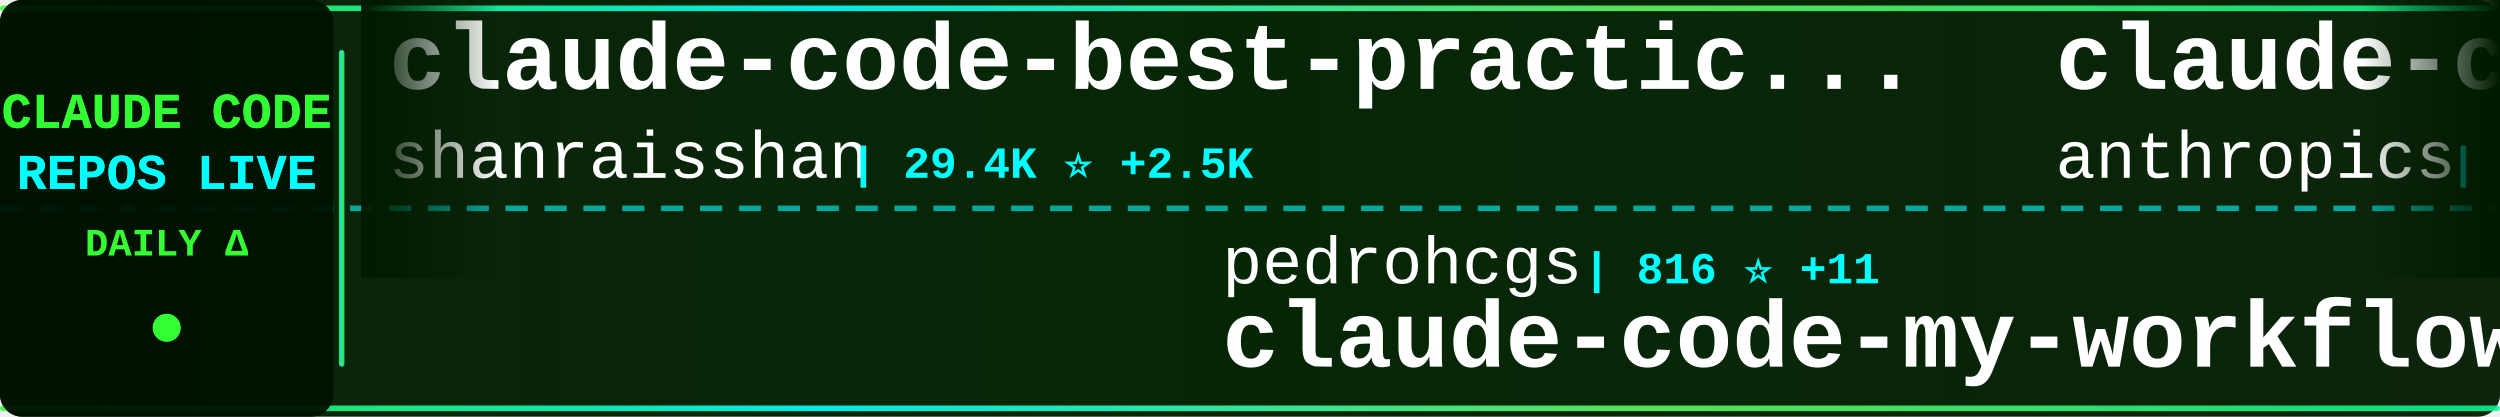
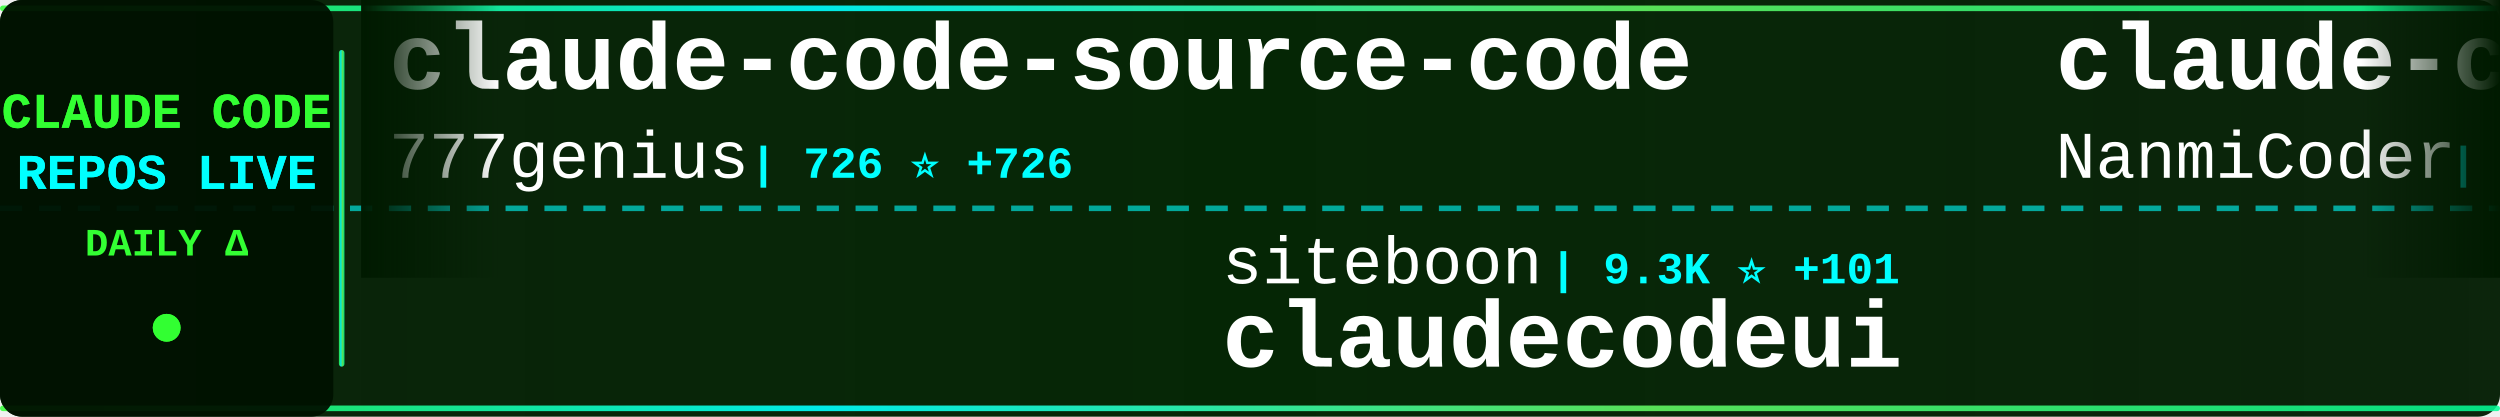
<svg xmlns="http://www.w3.org/2000/svg" width="900" height="150">
  <defs>
    <linearGradient id="tickerBg" x1="0%" y1="0%" x2="100%" y2="0%">
      <stop offset="0%" style="stop-color:#001a00;stop-opacity:0.95" />
      <stop offset="50%" style="stop-color:#002200;stop-opacity:0.98" />
      <stop offset="100%" style="stop-color:#001a00;stop-opacity:0.95" />
    </linearGradient>
    <linearGradient id="borderGrad" x1="0%" y1="0%" x2="100%" y2="0%">
      <stop offset="0%" style="stop-color:#33ff33;stop-opacity:0.85">
        <animate attributeName="stop-opacity" values="0.85;1;0.85" dur="2s" repeatCount="indefinite" />
      </stop>
      <stop offset="33%" style="stop-color:#00ffff;stop-opacity:0.9">
        <animate attributeName="stop-opacity" values="0.9;1;0.9" dur="2.2s" repeatCount="indefinite" />
      </stop>
      <stop offset="66%" style="stop-color:#66ff66;stop-opacity:0.85">
        <animate attributeName="stop-opacity" values="0.85;1;0.85" dur="1.8s" repeatCount="indefinite" />
      </stop>
      <stop offset="100%" style="stop-color:#00ff99;stop-opacity:0.85">
        <animate attributeName="stop-opacity" values="0.85;1;0.85" dur="2s" repeatCount="indefinite" />
      </stop>
    </linearGradient>
    <filter id="textGlow">
      <feGaussianBlur stdDeviation="0.1" result="coloredBlur" />
      <feMerge>
        <feMergeNode in="coloredBlur" />
        <feMergeNode in="SourceGraphic" />
      </feMerge>
    </filter>
    <filter id="metricGlow">
      <feGaussianBlur stdDeviation="0.2" result="coloredBlur" />
      <feMerge>
        <feMergeNode in="coloredBlur" />
        <feMergeNode in="SourceGraphic" />
      </feMerge>
    </filter>
    <linearGradient id="leftFade" x1="0%" y1="0%" x2="100%" y2="0%">
      <stop offset="0%" style="stop-color:#001a00;stop-opacity:1" />
      <stop offset="100%" style="stop-color:#001a00;stop-opacity:0" />
    </linearGradient>
    <linearGradient id="rightFade" x1="0%" y1="0%" x2="100%" y2="0%">
      <stop offset="0%" style="stop-color:#001a00;stop-opacity:0" />
      <stop offset="100%" style="stop-color:#001a00;stop-opacity:1" />
    </linearGradient>
  </defs>
  <rect width="900" height="150" fill="url(#tickerBg)" rx="8" />
  <rect x="0" y="2" width="900" height="2" fill="url(#borderGrad)" rx="1" />
  <rect x="0" y="146" width="900" height="2" fill="url(#borderGrad)" rx="1" />
  <line x1="0" y1="75" x2="900" y2="75" stroke="#00ffff" stroke-width="2" stroke-dasharray="8 6" opacity="0.6" />
  <rect x="0" y="0" width="120" height="150" fill="#001100" opacity="0.95" rx="8" />
  <text x="60" y="46" font-family="'Courier New', monospace" font-size="18" font-weight="bold" fill="#33ff33" text-anchor="middle" filter="url(#textGlow)">
    CLAUDE CODE
  </text>
  <text x="60" y="68" font-family="'Courier New', monospace" font-size="18" font-weight="bold" fill="#00ffff" text-anchor="middle" filter="url(#textGlow)">
    REPOS LIVE
  </text>
  <text x="60" y="92" font-family="'Courier New', monospace" font-size="14" font-weight="bold" fill="#33ff33" text-anchor="middle">
    DAILY Δ
  </text>
  <circle cx="60" cy="118" r="5" fill="#33ff33" filter="url(#metricGlow)">
    <animate attributeName="r" values="4;6;4" dur="1.5s" repeatCount="indefinite" />
    <animate attributeName="opacity" values="0.6;1;0.6" dur="1.5s" repeatCount="indefinite" />
  </circle>
  <rect x="122" y="18" width="2" height="114" fill="url(#borderGrad)" rx="1" />
  <clipPath id="tickerClip">
    <rect x="130" y="0" width="770" height="150" />
  </clipPath>
  <g clip-path="url(#tickerClip)">
    <g id="tickerItems">
      <animateTransform attributeName="transform" attributeType="XML" type="translate" from="0 0" to="-3000 0" dur="54s" repeatCount="indefinite" />
      <g transform="translate(0, 0)">
-         <text x="140" y="32" font-family="'Courier New', monospace" font-size="34" font-weight="bold" fill="#ffffff">claude-code-best-practic...</text>
-         <text x="140" y="64" font-family="'Courier New', monospace" font-size="24" font-weight="normal" fill="#ffffff" opacity="1.0">shanraisshan</text>
-         <text x="306" y="64" font-family="'Courier New', monospace" font-size="16" font-weight="bold" fill="#00ffff"> | 29.4K ⭐ +2.5K</text>
+         <text x="140" y="32" font-family="'Courier New', monospace" font-size="34" font-weight="bold" fill="#ffffff">claude-code-source-code</text>
+         <text x="140" y="64" font-family="'Courier New', monospace" font-size="24" font-weight="normal" fill="#ffffff" opacity="1.0">777genius</text>
+         <text x="270" y="64" font-family="'Courier New', monospace" font-size="16" font-weight="bold" fill="#00ffff"> | 726 ⭐ +726</text>
      </g>
      <g transform="translate(300, 0)">
-         <text x="140" y="102" font-family="'Courier New', monospace" font-size="24" font-weight="normal" fill="#ffffff" opacity="1.0">pedrohcgs</text>
-         <text x="270" y="102" font-family="'Courier New', monospace" font-size="16" font-weight="bold" fill="#00ffff"> | 816 ⭐ +11</text>
-         <text x="140" y="132" font-family="'Courier New', monospace" font-size="34" font-weight="bold" fill="#ffffff">claude-code-my-workflow</text>
+         <text x="140" y="102" font-family="'Courier New', monospace" font-size="24" font-weight="normal" fill="#ffffff" opacity="1.0">siteboon</text>
+         <text x="258" y="102" font-family="'Courier New', monospace" font-size="16" font-weight="bold" fill="#00ffff"> | 9.3K ⭐ +101</text>
+         <text x="140" y="132" font-family="'Courier New', monospace" font-size="34" font-weight="bold" fill="#ffffff">claudecodeui</text>
      </g>
      <g transform="translate(600, 0)">
-         <text x="140" y="32" font-family="'Courier New', monospace" font-size="34" font-weight="bold" fill="#ffffff">claude-code-security-rev...</text>
-         <text x="140" y="64" font-family="'Courier New', monospace" font-size="24" font-weight="normal" fill="#ffffff" opacity="1.0">anthropics</text>
-         <text x="282" y="64" font-family="'Courier New', monospace" font-size="16" font-weight="bold" fill="#00ffff"> | 4.1K ⭐ +20</text>
+         <text x="140" y="32" font-family="'Courier New', monospace" font-size="34" font-weight="bold" fill="#ffffff">claude-code-haha</text>
+         <text x="140" y="64" font-family="'Courier New', monospace" font-size="24" font-weight="normal" fill="#ffffff" opacity="1.0">NanmiCoder</text>
+         <text x="282" y="64" font-family="'Courier New', monospace" font-size="16" font-weight="bold" fill="#00ffff"> | 2.2K ⭐ +2.2K</text>
      </g>
      <g transform="translate(900, 0)">
-         <text x="140" y="102" font-family="'Courier New', monospace" font-size="24" font-weight="normal" fill="#ffffff" opacity="1.0">codeaashu</text>
-         <text x="270" y="102" font-family="'Courier New', monospace" font-size="16" font-weight="bold" fill="#00ffff"> | 170 ⭐ +170</text>
-         <text x="140" y="132" font-family="'Courier New', monospace" font-size="34" font-weight="bold" fill="#ffffff">claude-code</text>
+         <text x="140" y="102" font-family="'Courier New', monospace" font-size="24" font-weight="normal" fill="#ffffff" opacity="1.0">router-for-me</text>
+         <text x="318" y="102" font-family="'Courier New', monospace" font-size="16" font-weight="bold" fill="#00ffff"> | 21.9K ⭐ +354</text>
+         <text x="140" y="132" font-family="'Courier New', monospace" font-size="34" font-weight="bold" fill="#ffffff">CLIProxyAPI</text>
      </g>
      <g transform="translate(1200, 0)">
-         <text x="140" y="32" font-family="'Courier New', monospace" font-size="34" font-weight="bold" fill="#ffffff">edmunds-claude-code</text>
-         <text x="140" y="64" font-family="'Courier New', monospace" font-size="24" font-weight="normal" fill="#ffffff" opacity="1.0">edmund-io</text>
-         <text x="270" y="64" font-family="'Courier New', monospace" font-size="16" font-weight="bold" fill="#00ffff"> | 1.4K ⭐ +2</text>
+         <text x="140" y="32" font-family="'Courier New', monospace" font-size="34" font-weight="bold" fill="#ffffff">claude-code-system-promp...</text>
+         <text x="140" y="64" font-family="'Courier New', monospace" font-size="24" font-weight="normal" fill="#ffffff" opacity="1.0">Piebald-AI</text>
+         <text x="282" y="64" font-family="'Courier New', monospace" font-size="16" font-weight="bold" fill="#00ffff"> | 7.9K ⭐ +662</text>
      </g>
      <g transform="translate(1500, 0)">
-         <text x="140" y="102" font-family="'Courier New', monospace" font-size="24" font-weight="normal" fill="#ffffff" opacity="1.0">pengchengneo</text>
-         <text x="306" y="102" font-family="'Courier New', monospace" font-size="16" font-weight="bold" fill="#00ffff"> | 657 ⭐ +657</text>
-         <text x="140" y="132" font-family="'Courier New', monospace" font-size="34" font-weight="bold" fill="#ffffff">Claude-Code</text>
+         <text x="140" y="102" font-family="'Courier New', monospace" font-size="24" font-weight="normal" fill="#ffffff" opacity="1.0">Alishahryar1</text>
+         <text x="306" y="102" font-family="'Courier New', monospace" font-size="16" font-weight="bold" fill="#00ffff"> | 1.3K ⭐ +63</text>
+         <text x="140" y="132" font-family="'Courier New', monospace" font-size="34" font-weight="bold" fill="#ffffff">free-claude-code</text>
      </g>
      <g transform="translate(1800, 0)">
-         <text x="140" y="32" font-family="'Courier New', monospace" font-size="34" font-weight="bold" fill="#ffffff">everything-claude-code</text>
-         <text x="140" y="64" font-family="'Courier New', monospace" font-size="24" font-weight="normal" fill="#ffffff" opacity="1.0">affaan-m</text>
-         <text x="258" y="64" font-family="'Courier New', monospace" font-size="16" font-weight="bold" fill="#00ffff"> | 128.6K ⭐ +7.2K</text>
+         <text x="140" y="32" font-family="'Courier New', monospace" font-size="34" font-weight="bold" fill="#ffffff">claude-coder</text>
+         <text x="140" y="64" font-family="'Courier New', monospace" font-size="24" font-weight="normal" fill="#ffffff" opacity="1.0">kodu-ai</text>
+         <text x="246" y="64" font-family="'Courier New', monospace" font-size="16" font-weight="bold" fill="#00ffff"> | 5.3K ⭐</text>
      </g>
      <g transform="translate(2100, 0)">
-         <text x="140" y="102" font-family="'Courier New', monospace" font-size="24" font-weight="normal" fill="#ffffff" opacity="1.0">wanshuiyin</text>
-         <text x="282" y="102" font-family="'Courier New', monospace" font-size="16" font-weight="bold" fill="#00ffff"> | 5.1K ⭐ +149</text>
-         <text x="140" y="132" font-family="'Courier New', monospace" font-size="34" font-weight="bold" fill="#ffffff">Auto-claude-code-researc...</text>
+         <text x="140" y="102" font-family="'Courier New', monospace" font-size="24" font-weight="normal" fill="#ffffff" opacity="1.0">shanraisshan</text>
+         <text x="306" y="102" font-family="'Courier New', monospace" font-size="16" font-weight="bold" fill="#00ffff"> | 30.0K ⭐ +2.4K</text>
+         <text x="140" y="132" font-family="'Courier New', monospace" font-size="34" font-weight="bold" fill="#ffffff">claude-code-best-practic...</text>
      </g>
      <g transform="translate(2400, 0)">
-         <text x="140" y="32" font-family="'Courier New', monospace" font-size="34" font-weight="bold" fill="#ffffff">claude-code</text>
-         <text x="140" y="64" font-family="'Courier New', monospace" font-size="24" font-weight="normal" fill="#ffffff" opacity="1.0">Kuberwastaken</text>
-         <text x="318" y="64" font-family="'Courier New', monospace" font-size="16" font-weight="bold" fill="#00ffff"> | 4.8K ⭐ +4.8K</text>
+         <text x="140" y="32" font-family="'Courier New', monospace" font-size="34" font-weight="bold" fill="#ffffff">claude-code-webui</text>
+         <text x="140" y="64" font-family="'Courier New', monospace" font-size="24" font-weight="normal" fill="#ffffff" opacity="1.0">sugyan</text>
+         <text x="234" y="64" font-family="'Courier New', monospace" font-size="16" font-weight="bold" fill="#00ffff"> | 989 ⭐ +4</text>
      </g>
      <g transform="translate(2700, 0)">
        <text x="140" y="102" font-family="'Courier New', monospace" font-size="24" font-weight="normal" fill="#ffffff" opacity="1.0">diet103</text>
-         <text x="246" y="102" font-family="'Courier New', monospace" font-size="16" font-weight="bold" fill="#00ffff"> | 9.4K ⭐ +18</text>
+         <text x="246" y="102" font-family="'Courier New', monospace" font-size="16" font-weight="bold" fill="#00ffff"> | 9.4K ⭐ +14</text>
        <text x="140" y="132" font-family="'Courier New', monospace" font-size="34" font-weight="bold" fill="#ffffff">claude-code-infrastructu...</text>
      </g>
      <g transform="translate(3000, 0)">
-         <text x="140" y="32" font-family="'Courier New', monospace" font-size="34" font-weight="bold" fill="#ffffff">claude-code-best-practic...</text>
-         <text x="140" y="64" font-family="'Courier New', monospace" font-size="24" font-weight="normal" fill="#ffffff" opacity="1.0">shanraisshan</text>
-         <text x="306" y="64" font-family="'Courier New', monospace" font-size="16" font-weight="bold" fill="#00ffff"> | 29.4K ⭐ +2.5K</text>
+         <text x="140" y="32" font-family="'Courier New', monospace" font-size="34" font-weight="bold" fill="#ffffff">claude-code-source-code</text>
+         <text x="140" y="64" font-family="'Courier New', monospace" font-size="24" font-weight="normal" fill="#ffffff" opacity="1.0">777genius</text>
+         <text x="270" y="64" font-family="'Courier New', monospace" font-size="16" font-weight="bold" fill="#00ffff"> | 726 ⭐ +726</text>
      </g>
      <g transform="translate(3300, 0)">
-         <text x="140" y="102" font-family="'Courier New', monospace" font-size="24" font-weight="normal" fill="#ffffff" opacity="1.0">pedrohcgs</text>
-         <text x="270" y="102" font-family="'Courier New', monospace" font-size="16" font-weight="bold" fill="#00ffff"> | 816 ⭐ +11</text>
-         <text x="140" y="132" font-family="'Courier New', monospace" font-size="34" font-weight="bold" fill="#ffffff">claude-code-my-workflow</text>
+         <text x="140" y="102" font-family="'Courier New', monospace" font-size="24" font-weight="normal" fill="#ffffff" opacity="1.0">siteboon</text>
+         <text x="258" y="102" font-family="'Courier New', monospace" font-size="16" font-weight="bold" fill="#00ffff"> | 9.3K ⭐ +101</text>
+         <text x="140" y="132" font-family="'Courier New', monospace" font-size="34" font-weight="bold" fill="#ffffff">claudecodeui</text>
      </g>
      <g transform="translate(3600, 0)">
-         <text x="140" y="32" font-family="'Courier New', monospace" font-size="34" font-weight="bold" fill="#ffffff">claude-code-security-rev...</text>
-         <text x="140" y="64" font-family="'Courier New', monospace" font-size="24" font-weight="normal" fill="#ffffff" opacity="1.0">anthropics</text>
-         <text x="282" y="64" font-family="'Courier New', monospace" font-size="16" font-weight="bold" fill="#00ffff"> | 4.1K ⭐ +20</text>
+         <text x="140" y="32" font-family="'Courier New', monospace" font-size="34" font-weight="bold" fill="#ffffff">claude-code-haha</text>
+         <text x="140" y="64" font-family="'Courier New', monospace" font-size="24" font-weight="normal" fill="#ffffff" opacity="1.0">NanmiCoder</text>
+         <text x="282" y="64" font-family="'Courier New', monospace" font-size="16" font-weight="bold" fill="#00ffff"> | 2.2K ⭐ +2.2K</text>
      </g>
      <g transform="translate(3900, 0)">
-         <text x="140" y="102" font-family="'Courier New', monospace" font-size="24" font-weight="normal" fill="#ffffff" opacity="1.0">codeaashu</text>
-         <text x="270" y="102" font-family="'Courier New', monospace" font-size="16" font-weight="bold" fill="#00ffff"> | 170 ⭐ +170</text>
-         <text x="140" y="132" font-family="'Courier New', monospace" font-size="34" font-weight="bold" fill="#ffffff">claude-code</text>
+         <text x="140" y="102" font-family="'Courier New', monospace" font-size="24" font-weight="normal" fill="#ffffff" opacity="1.0">router-for-me</text>
+         <text x="318" y="102" font-family="'Courier New', monospace" font-size="16" font-weight="bold" fill="#00ffff"> | 21.9K ⭐ +354</text>
+         <text x="140" y="132" font-family="'Courier New', monospace" font-size="34" font-weight="bold" fill="#ffffff">CLIProxyAPI</text>
      </g>
    </g>
  </g>
  <rect x="130" y="0" width="50" height="100" fill="url(#leftFade)" />
  <rect x="850" y="0" width="50" height="100" fill="url(#rightFade)" />
</svg>
